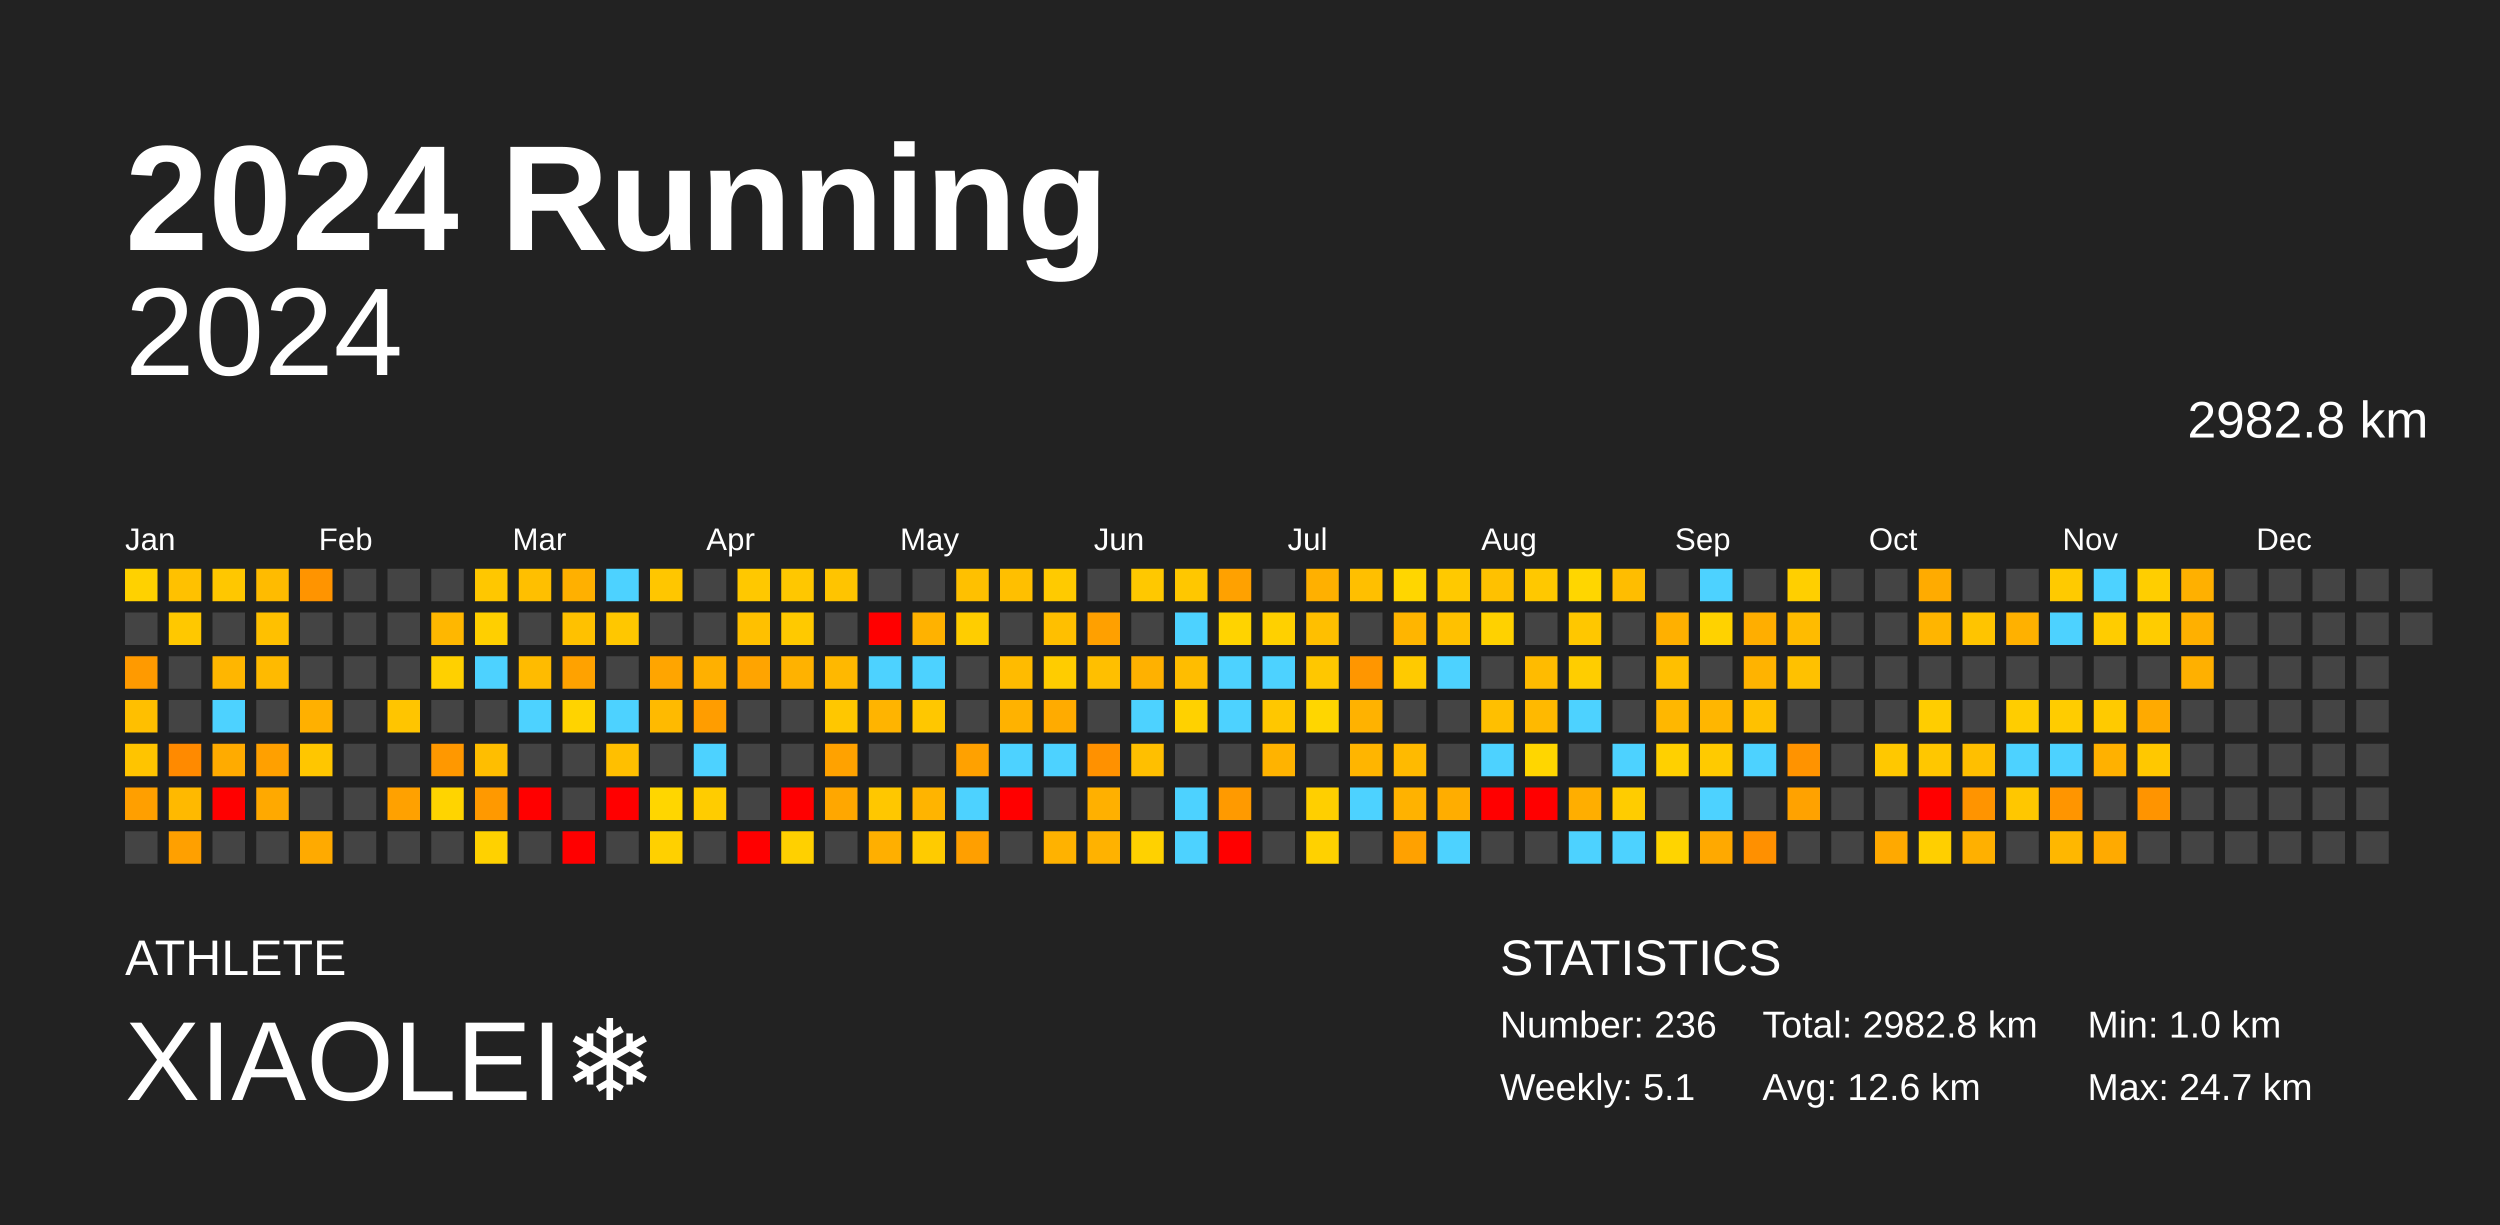
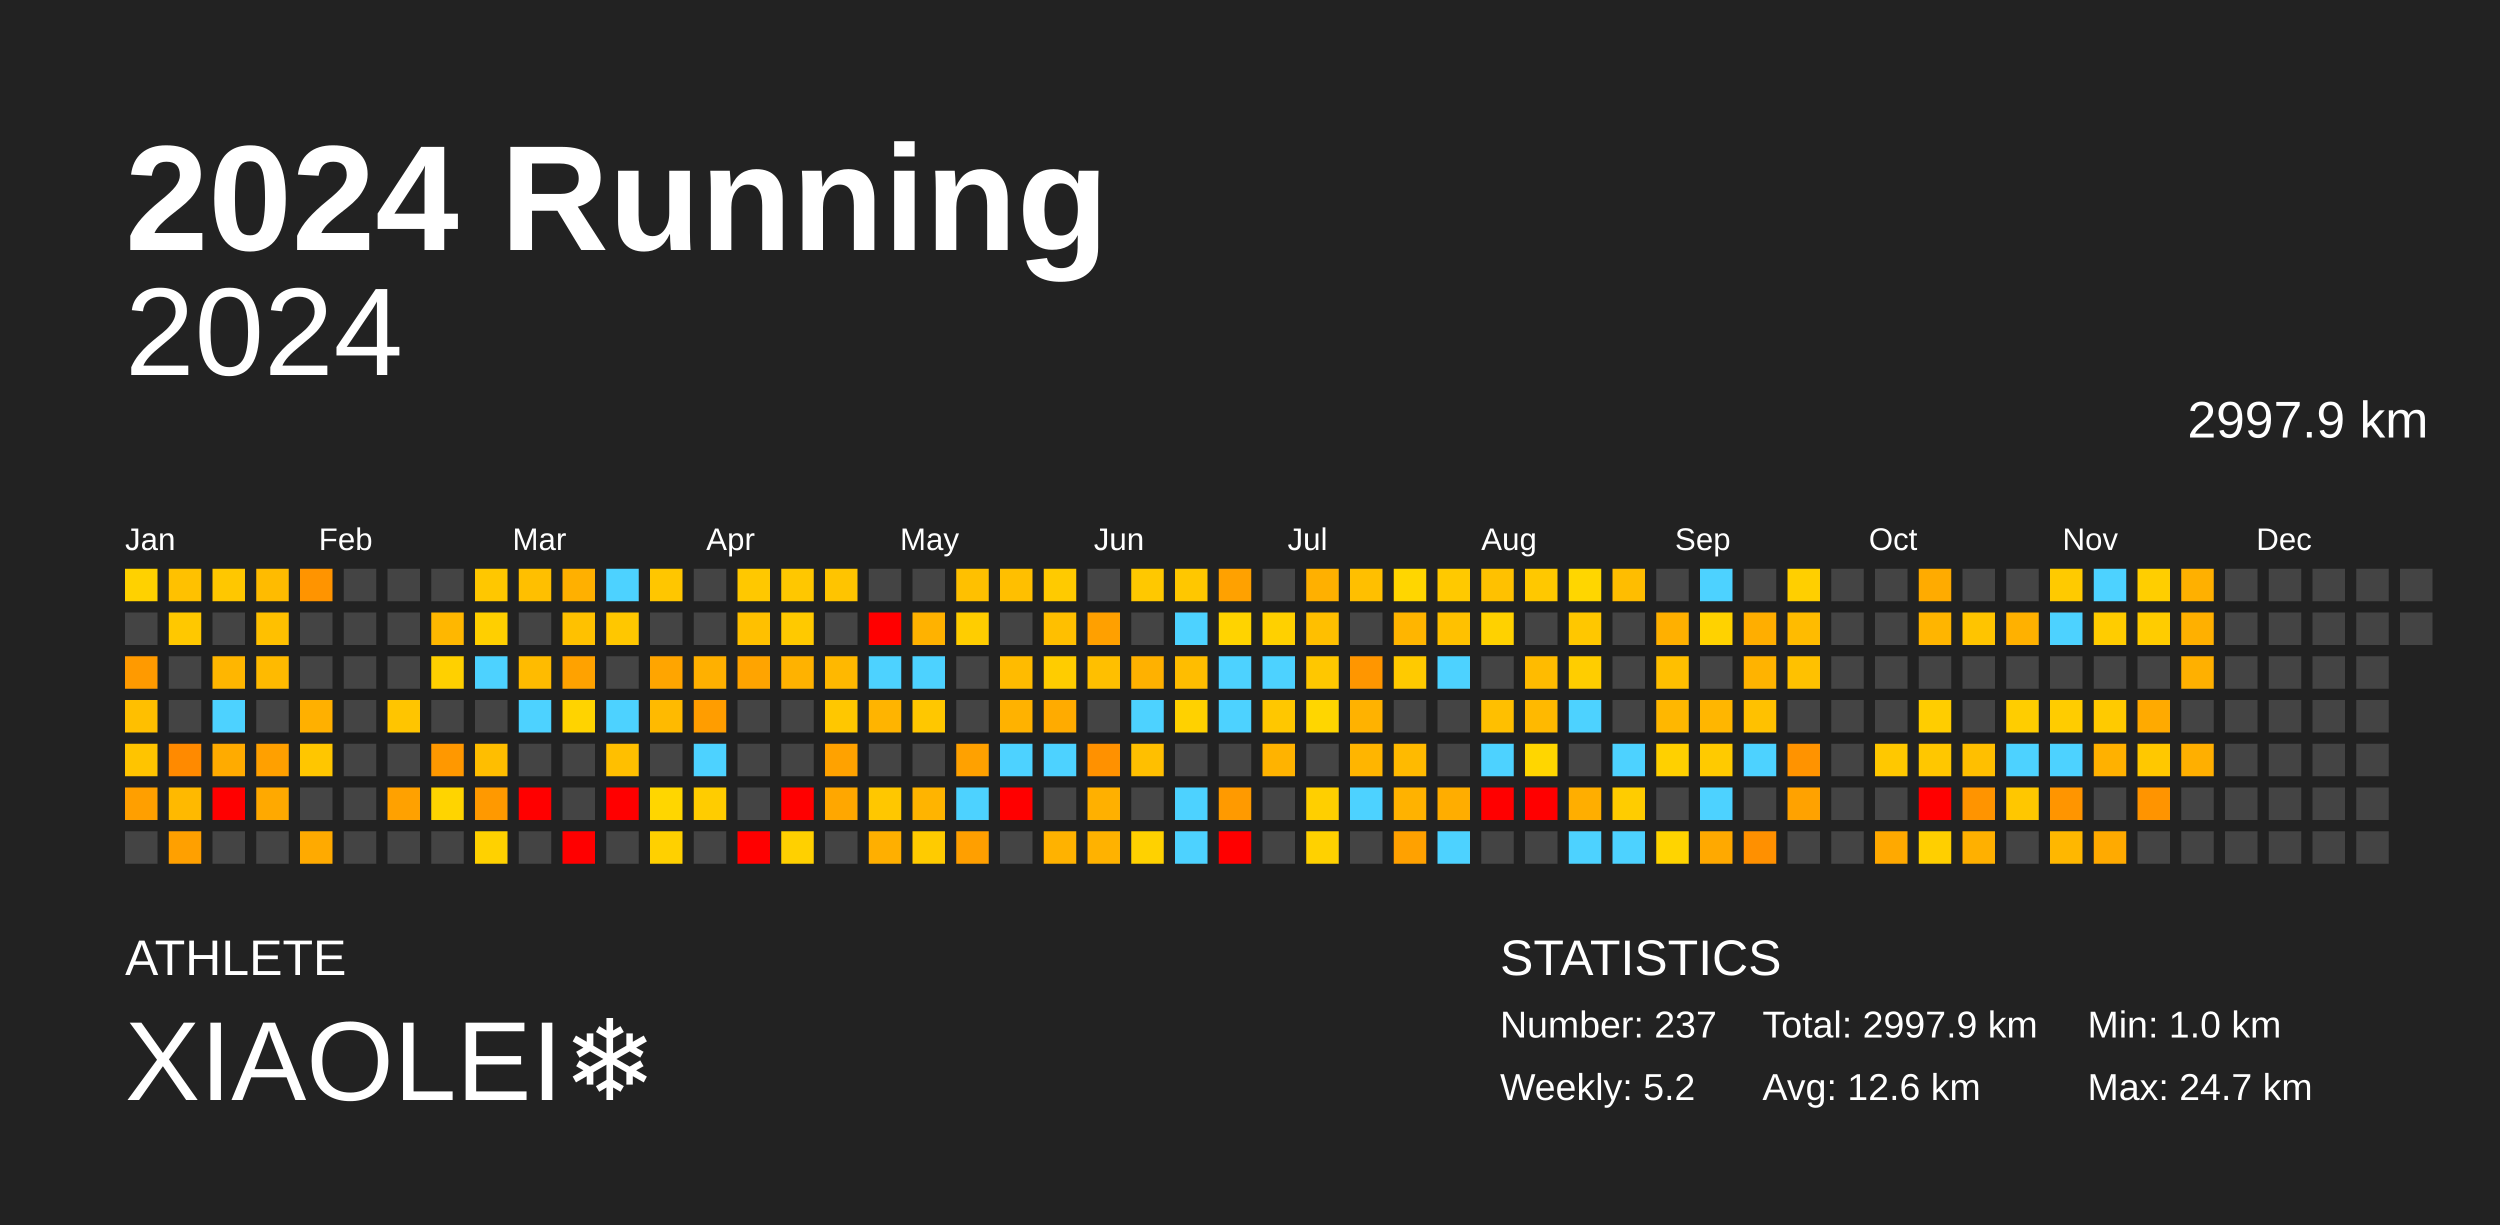
<svg xmlns="http://www.w3.org/2000/svg" baseProfile="full" height="98mm" version="1.1" viewBox="0,0,200,98" width="200mm">
  <defs />
  <rect fill="#222222" height="98" width="200" x="0" y="0" />
  <text fill="#FFFFFF" style="font-size:12px; font-family:Arial; font-weight:bold;" x="10" y="20">2024 Running</text>
  <text fill="#FFFFFF" style="font-size:4px; font-family:Arial" x="10" y="78">ATHLETE</text>
  <text fill="#FFFFFF" style="font-size:9px; font-family:Arial" x="10" y="88">XIAOLEI❄️</text>
  <text fill="#FFFFFF" style="font-size:4px; font-family:Arial" x="120" y="78">STATISTICS</text>
-   <text fill="#FFFFFF" style="font-size:3px; font-family:Arial" x="120" y="83">Number: 236</text>
-   <text fill="#FFFFFF" style="font-size:3px; font-family:Arial" x="120" y="88">Weekly: 5.1</text>
-   <text fill="#FFFFFF" style="font-size:3px; font-family:Arial" x="141" y="83">Total: 2982.8 km</text>
+   <text fill="#FFFFFF" style="font-size:3px; font-family:Arial" x="120" y="83">Number: 237</text>
+   <text fill="#FFFFFF" style="font-size:3px; font-family:Arial" x="120" y="88">Weekly: 5.2</text>
+   <text fill="#FFFFFF" style="font-size:3px; font-family:Arial" x="141" y="83">Total: 2997.9 km</text>
  <text fill="#FFFFFF" style="font-size:3px; font-family:Arial" x="141" y="88">Avg: 12.6 km</text>
  <text fill="#FFFFFF" style="font-size:3px; font-family:Arial" x="167" y="83">Min: 1.0 km</text>
  <text fill="#FFFFFF" style="font-size:3px; font-family:Arial" x="167" y="88">Max: 24.7 km</text>
  <text alignment-baseline="hanging" fill="#FFFFFF" style="font-size:10.0px; font-family:Arial;" x="10" y="30">2024</text>
-   <text alignment-baseline="hanging" fill="#FFFFFF" style="font-size:4.125px; font-family:Arial;" x="175" y="35">2982.8 km</text>
+   <text alignment-baseline="hanging" fill="#FFFFFF" style="font-size:4.125px; font-family:Arial;" x="175" y="35">2997.9 km</text>
  <text fill="#FFFFFF" style="font-size:2.5px; font-family:Arial" x="10.0" y="44">Jan</text>
  <text fill="#FFFFFF" style="font-size:2.5px; font-family:Arial" x="25.5" y="44">Feb</text>
  <text fill="#FFFFFF" style="font-size:2.5px; font-family:Arial" x="41.0" y="44">Mar</text>
  <text fill="#FFFFFF" style="font-size:2.5px; font-family:Arial" x="56.5" y="44">Apr</text>
  <text fill="#FFFFFF" style="font-size:2.5px; font-family:Arial" x="72.0" y="44">May</text>
  <text fill="#FFFFFF" style="font-size:2.5px; font-family:Arial" x="87.5" y="44">Jun</text>
  <text fill="#FFFFFF" style="font-size:2.5px; font-family:Arial" x="103.0" y="44">Jul</text>
  <text fill="#FFFFFF" style="font-size:2.5px; font-family:Arial" x="118.5" y="44">Aug</text>
  <text fill="#FFFFFF" style="font-size:2.5px; font-family:Arial" x="134.0" y="44">Sep</text>
  <text fill="#FFFFFF" style="font-size:2.5px; font-family:Arial" x="149.5" y="44">Oct</text>
  <text fill="#FFFFFF" style="font-size:2.5px; font-family:Arial" x="165.0" y="44">Nov</text>
  <text fill="#FFFFFF" style="font-size:2.5px; font-family:Arial" x="180.5" y="44">Dec</text>
  <rect fill="#ffd100" height="2.6" width="2.6" x="10.0" y="45.5" />
  <rect fill="#444444" height="2.6" width="2.6" x="10.0" y="49.0" />
  <rect fill="#ff9a00" height="2.6" width="2.6" x="10.0" y="52.5" />
  <rect fill="#ffbf00" height="2.6" width="2.6" x="10.0" y="56.0" />
  <rect fill="#ffc400" height="2.6" width="2.6" x="10.0" y="59.5" />
  <rect fill="#ff9f00" height="2.6" width="2.6" x="10.0" y="63.0" />
  <rect fill="#444444" height="2.6" width="2.6" x="10.0" y="66.5" />
  <rect fill="#ffc100" height="2.6" width="2.6" x="13.5" y="45.5" />
  <rect fill="#ffc800" height="2.6" width="2.6" x="13.5" y="49.0" />
  <rect fill="#444444" height="2.6" width="2.6" x="13.5" y="52.5" />
  <rect fill="#444444" height="2.6" width="2.6" x="13.5" y="56.0" />
  <rect fill="#ff8a00" height="2.6" width="2.6" x="13.5" y="59.5" />
  <rect fill="#ffb900" height="2.6" width="2.6" x="13.5" y="63.0" />
  <rect fill="#ffa000" height="2.6" width="2.6" x="13.5" y="66.5" />
  <rect fill="#ffc700" height="2.6" width="2.6" x="17.0" y="45.5" />
  <rect fill="#444444" height="2.6" width="2.6" x="17.0" y="49.0" />
  <rect fill="#ffb600" height="2.6" width="2.6" x="17.0" y="52.5" />
  <rect fill="#4dd2ff" height="2.6" width="2.6" x="17.0" y="56.0" />
  <rect fill="#ffab00" height="2.6" width="2.6" x="17.0" y="59.5" />
  <rect fill="red" height="2.6" width="2.6" x="17.0" y="63.0" />
  <rect fill="#444444" height="2.6" width="2.6" x="17.0" y="66.5" />
  <rect fill="#ffbb00" height="2.6" width="2.6" x="20.5" y="45.5" />
  <rect fill="#ffc000" height="2.6" width="2.6" x="20.5" y="49.0" />
  <rect fill="#ffba00" height="2.6" width="2.6" x="20.5" y="52.5" />
  <rect fill="#444444" height="2.6" width="2.6" x="20.5" y="56.0" />
  <rect fill="#ffa000" height="2.6" width="2.6" x="20.5" y="59.5" />
  <rect fill="#ffa900" height="2.6" width="2.6" x="20.5" y="63.0" />
  <rect fill="#444444" height="2.6" width="2.6" x="20.5" y="66.5" />
  <rect fill="#ff9400" height="2.6" width="2.6" x="24.0" y="45.5" />
  <rect fill="#444444" height="2.6" width="2.6" x="24.0" y="49.0" />
  <rect fill="#444444" height="2.6" width="2.6" x="24.0" y="52.5" />
  <rect fill="#ffb000" height="2.6" width="2.6" x="24.0" y="56.0" />
  <rect fill="#ffc600" height="2.6" width="2.6" x="24.0" y="59.5" />
  <rect fill="#444444" height="2.6" width="2.6" x="24.0" y="63.0" />
  <rect fill="#ffaa00" height="2.6" width="2.6" x="24.0" y="66.5" />
  <rect fill="#444444" height="2.6" width="2.6" x="27.5" y="45.5" />
  <rect fill="#444444" height="2.6" width="2.6" x="27.5" y="49.0" />
  <rect fill="#444444" height="2.6" width="2.6" x="27.5" y="52.5" />
  <rect fill="#444444" height="2.6" width="2.6" x="27.5" y="56.0" />
  <rect fill="#444444" height="2.6" width="2.6" x="27.5" y="59.5" />
  <rect fill="#444444" height="2.6" width="2.6" x="27.5" y="63.0" />
  <rect fill="#444444" height="2.6" width="2.6" x="27.5" y="66.5" />
  <rect fill="#444444" height="2.6" width="2.6" x="31.0" y="45.5" />
  <rect fill="#444444" height="2.6" width="2.6" x="31.0" y="49.0" />
  <rect fill="#444444" height="2.6" width="2.6" x="31.0" y="52.5" />
  <rect fill="#ffc500" height="2.6" width="2.6" x="31.0" y="56.0" />
  <rect fill="#444444" height="2.6" width="2.6" x="31.0" y="59.5" />
  <rect fill="#ffa100" height="2.6" width="2.6" x="31.0" y="63.0" />
  <rect fill="#444444" height="2.6" width="2.6" x="31.0" y="66.5" />
  <rect fill="#444444" height="2.6" width="2.6" x="34.5" y="45.5" />
  <rect fill="#ffb700" height="2.6" width="2.6" x="34.5" y="49.0" />
  <rect fill="#ffd000" height="2.6" width="2.6" x="34.5" y="52.5" />
  <rect fill="#444444" height="2.6" width="2.6" x="34.5" y="56.0" />
  <rect fill="#ff9800" height="2.6" width="2.6" x="34.5" y="59.5" />
  <rect fill="#ffd400" height="2.6" width="2.6" x="34.5" y="63.0" />
  <rect fill="#444444" height="2.6" width="2.6" x="34.5" y="66.5" />
  <rect fill="#ffc700" height="2.6" width="2.6" x="38.0" y="45.5" />
  <rect fill="#ffcf00" height="2.6" width="2.6" x="38.0" y="49.0" />
  <rect fill="#4dd2ff" height="2.6" width="2.6" x="38.0" y="52.5" />
  <rect fill="#444444" height="2.6" width="2.6" x="38.0" y="56.0" />
  <rect fill="#ffbe00" height="2.6" width="2.6" x="38.0" y="59.5" />
  <rect fill="#ff9900" height="2.6" width="2.6" x="38.0" y="63.0" />
  <rect fill="#ffd100" height="2.6" width="2.6" x="38.0" y="66.5" />
  <rect fill="#ffbf00" height="2.6" width="2.6" x="41.5" y="45.5" />
  <rect fill="#444444" height="2.6" width="2.6" x="41.5" y="49.0" />
  <rect fill="#ffbb00" height="2.6" width="2.6" x="41.5" y="52.5" />
  <rect fill="#4dd2ff" height="2.6" width="2.6" x="41.5" y="56.0" />
  <rect fill="#444444" height="2.6" width="2.6" x="41.5" y="59.5" />
  <rect fill="red" height="2.6" width="2.6" x="41.5" y="63.0" />
  <rect fill="#444444" height="2.6" width="2.6" x="41.5" y="66.5" />
  <rect fill="#ffb000" height="2.6" width="2.6" x="45.0" y="45.5" />
  <rect fill="#ffc100" height="2.6" width="2.6" x="45.0" y="49.0" />
  <rect fill="#ffa200" height="2.6" width="2.6" x="45.0" y="52.5" />
  <rect fill="#ffd300" height="2.6" width="2.6" x="45.0" y="56.0" />
  <rect fill="#444444" height="2.6" width="2.6" x="45.0" y="59.5" />
  <rect fill="#444444" height="2.6" width="2.6" x="45.0" y="63.0" />
  <rect fill="red" height="2.6" width="2.6" x="45.0" y="66.5" />
  <rect fill="#4dd2ff" height="2.6" width="2.6" x="48.5" y="45.5" />
  <rect fill="#ffc700" height="2.6" width="2.6" x="48.5" y="49.0" />
  <rect fill="#444444" height="2.6" width="2.6" x="48.5" y="52.5" />
  <rect fill="#4dd2ff" height="2.6" width="2.6" x="48.5" y="56.0" />
  <rect fill="#ffbf00" height="2.6" width="2.6" x="48.5" y="59.5" />
  <rect fill="red" height="2.6" width="2.6" x="48.5" y="63.0" />
  <rect fill="#444444" height="2.6" width="2.6" x="48.5" y="66.5" />
  <rect fill="#ffc600" height="2.6" width="2.6" x="52.0" y="45.5" />
  <rect fill="#444444" height="2.6" width="2.6" x="52.0" y="49.0" />
  <rect fill="#ffa500" height="2.6" width="2.6" x="52.0" y="52.5" />
  <rect fill="#ffba00" height="2.6" width="2.6" x="52.0" y="56.0" />
  <rect fill="#444444" height="2.6" width="2.6" x="52.0" y="59.5" />
  <rect fill="#ffd600" height="2.6" width="2.6" x="52.0" y="63.0" />
  <rect fill="#ffd000" height="2.6" width="2.6" x="52.0" y="66.5" />
  <rect fill="#444444" height="2.6" width="2.6" x="55.5" y="45.5" />
  <rect fill="#444444" height="2.6" width="2.6" x="55.5" y="49.0" />
  <rect fill="#ffb000" height="2.6" width="2.6" x="55.5" y="52.5" />
  <rect fill="#ff9d00" height="2.6" width="2.6" x="55.5" y="56.0" />
  <rect fill="#4dd2ff" height="2.6" width="2.6" x="55.5" y="59.5" />
  <rect fill="#ffcc00" height="2.6" width="2.6" x="55.5" y="63.0" />
  <rect fill="#444444" height="2.6" width="2.6" x="55.5" y="66.5" />
  <rect fill="#ffc800" height="2.6" width="2.6" x="59.0" y="45.5" />
  <rect fill="#ffc000" height="2.6" width="2.6" x="59.0" y="49.0" />
  <rect fill="#ffa400" height="2.6" width="2.6" x="59.0" y="52.5" />
  <rect fill="#444444" height="2.6" width="2.6" x="59.0" y="56.0" />
  <rect fill="#444444" height="2.6" width="2.6" x="59.0" y="59.5" />
  <rect fill="#444444" height="2.6" width="2.6" x="59.0" y="63.0" />
  <rect fill="red" height="2.6" width="2.6" x="59.0" y="66.5" />
  <rect fill="#ffc700" height="2.6" width="2.6" x="62.5" y="45.5" />
  <rect fill="#ffc900" height="2.6" width="2.6" x="62.5" y="49.0" />
  <rect fill="#ffb200" height="2.6" width="2.6" x="62.5" y="52.5" />
  <rect fill="#444444" height="2.6" width="2.6" x="62.5" y="56.0" />
  <rect fill="#444444" height="2.6" width="2.6" x="62.5" y="59.5" />
  <rect fill="red" height="2.6" width="2.6" x="62.5" y="63.0" />
  <rect fill="#ffd000" height="2.6" width="2.6" x="62.5" y="66.5" />
  <rect fill="#ffc400" height="2.6" width="2.6" x="66.0" y="45.5" />
  <rect fill="#444444" height="2.6" width="2.6" x="66.0" y="49.0" />
  <rect fill="#ffb800" height="2.6" width="2.6" x="66.0" y="52.5" />
  <rect fill="#ffc700" height="2.6" width="2.6" x="66.0" y="56.0" />
  <rect fill="#ffa200" height="2.6" width="2.6" x="66.0" y="59.5" />
  <rect fill="#ffa700" height="2.6" width="2.6" x="66.0" y="63.0" />
  <rect fill="#444444" height="2.6" width="2.6" x="66.0" y="66.5" />
  <rect fill="#444444" height="2.6" width="2.6" x="69.5" y="45.5" />
  <rect fill="red" height="2.6" width="2.6" x="69.5" y="49.0" />
  <rect fill="#4dd2ff" height="2.6" width="2.6" x="69.5" y="52.5" />
  <rect fill="#ffb400" height="2.6" width="2.6" x="69.5" y="56.0" />
  <rect fill="#444444" height="2.6" width="2.6" x="69.5" y="59.5" />
  <rect fill="#ffc700" height="2.6" width="2.6" x="69.5" y="63.0" />
  <rect fill="#ffaf00" height="2.6" width="2.6" x="69.5" y="66.5" />
  <rect fill="#444444" height="2.6" width="2.6" x="73.0" y="45.5" />
  <rect fill="#ffb200" height="2.6" width="2.6" x="73.0" y="49.0" />
  <rect fill="#4dd2ff" height="2.6" width="2.6" x="73.0" y="52.5" />
  <rect fill="#ffc700" height="2.6" width="2.6" x="73.0" y="56.0" />
  <rect fill="#444444" height="2.6" width="2.6" x="73.0" y="59.5" />
  <rect fill="#ffb400" height="2.6" width="2.6" x="73.0" y="63.0" />
  <rect fill="#ffcb00" height="2.6" width="2.6" x="73.0" y="66.5" />
  <rect fill="#ffc000" height="2.6" width="2.6" x="76.5" y="45.5" />
  <rect fill="#ffcd00" height="2.6" width="2.6" x="76.5" y="49.0" />
  <rect fill="#444444" height="2.6" width="2.6" x="76.5" y="52.5" />
  <rect fill="#444444" height="2.6" width="2.6" x="76.5" y="56.0" />
  <rect fill="#ffa100" height="2.6" width="2.6" x="76.5" y="59.5" />
  <rect fill="#4dd2ff" height="2.6" width="2.6" x="76.5" y="63.0" />
  <rect fill="#ff9f00" height="2.6" width="2.6" x="76.5" y="66.5" />
  <rect fill="#ffbf00" height="2.6" width="2.6" x="80.0" y="45.5" />
  <rect fill="#444444" height="2.6" width="2.6" x="80.0" y="49.0" />
  <rect fill="#ffbb00" height="2.6" width="2.6" x="80.0" y="52.5" />
  <rect fill="#ffb200" height="2.6" width="2.6" x="80.0" y="56.0" />
  <rect fill="#4dd2ff" height="2.6" width="2.6" x="80.0" y="59.5" />
  <rect fill="red" height="2.6" width="2.6" x="80.0" y="63.0" />
  <rect fill="#444444" height="2.6" width="2.6" x="80.0" y="66.5" />
  <rect fill="#ffca00" height="2.6" width="2.6" x="83.5" y="45.5" />
  <rect fill="#ffbf00" height="2.6" width="2.6" x="83.5" y="49.0" />
  <rect fill="#ffcc00" height="2.6" width="2.6" x="83.5" y="52.5" />
  <rect fill="#ffab00" height="2.6" width="2.6" x="83.5" y="56.0" />
  <rect fill="#4dd2ff" height="2.6" width="2.6" x="83.5" y="59.5" />
  <rect fill="#444444" height="2.6" width="2.6" x="83.5" y="63.0" />
  <rect fill="#ffb200" height="2.6" width="2.6" x="83.5" y="66.5" />
  <rect fill="#444444" height="2.6" width="2.6" x="87.0" y="45.5" />
  <rect fill="#ffa000" height="2.6" width="2.6" x="87.0" y="49.0" />
  <rect fill="#ffbf00" height="2.6" width="2.6" x="87.0" y="52.5" />
  <rect fill="#444444" height="2.6" width="2.6" x="87.0" y="56.0" />
  <rect fill="#ff9100" height="2.6" width="2.6" x="87.0" y="59.5" />
  <rect fill="#ffb000" height="2.6" width="2.6" x="87.0" y="63.0" />
  <rect fill="#ffb200" height="2.6" width="2.6" x="87.0" y="66.5" />
  <rect fill="#ffc800" height="2.6" width="2.6" x="90.5" y="45.5" />
  <rect fill="#444444" height="2.6" width="2.6" x="90.5" y="49.0" />
  <rect fill="#ffb100" height="2.6" width="2.6" x="90.5" y="52.5" />
  <rect fill="#4dd2ff" height="2.6" width="2.6" x="90.5" y="56.0" />
  <rect fill="#ffbf00" height="2.6" width="2.6" x="90.5" y="59.5" />
  <rect fill="#444444" height="2.6" width="2.6" x="90.5" y="63.0" />
  <rect fill="#ffd100" height="2.6" width="2.6" x="90.5" y="66.5" />
  <rect fill="#ffc700" height="2.6" width="2.6" x="94.0" y="45.5" />
  <rect fill="#4dd2ff" height="2.6" width="2.6" x="94.0" y="49.0" />
  <rect fill="#ffbd00" height="2.6" width="2.6" x="94.0" y="52.5" />
  <rect fill="#ffd100" height="2.6" width="2.6" x="94.0" y="56.0" />
  <rect fill="#444444" height="2.6" width="2.6" x="94.0" y="59.5" />
  <rect fill="#4dd2ff" height="2.6" width="2.6" x="94.0" y="63.0" />
  <rect fill="#4dd2ff" height="2.6" width="2.6" x="94.0" y="66.5" />
  <rect fill="#ffa100" height="2.6" width="2.6" x="97.5" y="45.5" />
  <rect fill="#ffd300" height="2.6" width="2.6" x="97.5" y="49.0" />
  <rect fill="#4dd2ff" height="2.6" width="2.6" x="97.5" y="52.5" />
  <rect fill="#4dd2ff" height="2.6" width="2.6" x="97.5" y="56.0" />
  <rect fill="#444444" height="2.6" width="2.6" x="97.5" y="59.5" />
  <rect fill="#ff9a00" height="2.6" width="2.6" x="97.5" y="63.0" />
  <rect fill="red" height="2.6" width="2.6" x="97.5" y="66.5" />
  <rect fill="#444444" height="2.6" width="2.6" x="101.0" y="45.5" />
  <rect fill="#ffd000" height="2.6" width="2.6" x="101.0" y="49.0" />
  <rect fill="#4dd2ff" height="2.6" width="2.6" x="101.0" y="52.5" />
  <rect fill="#ffc700" height="2.6" width="2.6" x="101.0" y="56.0" />
  <rect fill="#ffb300" height="2.6" width="2.6" x="101.0" y="59.5" />
  <rect fill="#444444" height="2.6" width="2.6" x="101.0" y="63.0" />
  <rect fill="#444444" height="2.6" width="2.6" x="101.0" y="66.5" />
  <rect fill="#ffb000" height="2.6" width="2.6" x="104.5" y="45.5" />
  <rect fill="#ffbf00" height="2.6" width="2.6" x="104.5" y="49.0" />
  <rect fill="#ffc700" height="2.6" width="2.6" x="104.5" y="52.5" />
  <rect fill="#ffd600" height="2.6" width="2.6" x="104.5" y="56.0" />
  <rect fill="#444444" height="2.6" width="2.6" x="104.5" y="59.5" />
  <rect fill="#ffcf00" height="2.6" width="2.6" x="104.5" y="63.0" />
  <rect fill="#ffd100" height="2.6" width="2.6" x="104.5" y="66.5" />
  <rect fill="#ffbf00" height="2.6" width="2.6" x="108.0" y="45.5" />
  <rect fill="#444444" height="2.6" width="2.6" x="108.0" y="49.0" />
  <rect fill="#ff9600" height="2.6" width="2.6" x="108.0" y="52.5" />
  <rect fill="#ffb200" height="2.6" width="2.6" x="108.0" y="56.0" />
  <rect fill="#ffb500" height="2.6" width="2.6" x="108.0" y="59.5" />
  <rect fill="#4dd2ff" height="2.6" width="2.6" x="108.0" y="63.0" />
  <rect fill="#444444" height="2.6" width="2.6" x="108.0" y="66.5" />
  <rect fill="#ffd600" height="2.6" width="2.6" x="111.5" y="45.5" />
  <rect fill="#ffb500" height="2.6" width="2.6" x="111.5" y="49.0" />
  <rect fill="#ffca00" height="2.6" width="2.6" x="111.5" y="52.5" />
  <rect fill="#444444" height="2.6" width="2.6" x="111.5" y="56.0" />
  <rect fill="#ffba00" height="2.6" width="2.6" x="111.5" y="59.5" />
  <rect fill="#ffb200" height="2.6" width="2.6" x="111.5" y="63.0" />
  <rect fill="#ffa100" height="2.6" width="2.6" x="111.5" y="66.5" />
  <rect fill="#ffc900" height="2.6" width="2.6" x="115.0" y="45.5" />
  <rect fill="#ffc100" height="2.6" width="2.6" x="115.0" y="49.0" />
  <rect fill="#4dd2ff" height="2.6" width="2.6" x="115.0" y="52.5" />
  <rect fill="#444444" height="2.6" width="2.6" x="115.0" y="56.0" />
  <rect fill="#444444" height="2.6" width="2.6" x="115.0" y="59.5" />
  <rect fill="#ffad00" height="2.6" width="2.6" x="115.0" y="63.0" />
  <rect fill="#4dd2ff" height="2.6" width="2.6" x="115.0" y="66.5" />
  <rect fill="#ffc100" height="2.6" width="2.6" x="118.5" y="45.5" />
  <rect fill="#ffd100" height="2.6" width="2.6" x="118.5" y="49.0" />
  <rect fill="#444444" height="2.6" width="2.6" x="118.5" y="52.5" />
  <rect fill="#ffbf00" height="2.6" width="2.6" x="118.5" y="56.0" />
  <rect fill="#4dd2ff" height="2.6" width="2.6" x="118.5" y="59.5" />
  <rect fill="red" height="2.6" width="2.6" x="118.5" y="63.0" />
  <rect fill="#444444" height="2.6" width="2.6" x="118.5" y="66.5" />
  <rect fill="#ffc800" height="2.6" width="2.6" x="122.0" y="45.5" />
  <rect fill="#444444" height="2.6" width="2.6" x="122.0" y="49.0" />
  <rect fill="#ffbb00" height="2.6" width="2.6" x="122.0" y="52.5" />
  <rect fill="#ffb900" height="2.6" width="2.6" x="122.0" y="56.0" />
  <rect fill="#ffd600" height="2.6" width="2.6" x="122.0" y="59.5" />
  <rect fill="red" height="2.6" width="2.6" x="122.0" y="63.0" />
  <rect fill="#444444" height="2.6" width="2.6" x="122.0" y="66.5" />
  <rect fill="#ffd600" height="2.6" width="2.6" x="125.5" y="45.5" />
  <rect fill="#ffc700" height="2.6" width="2.6" x="125.5" y="49.0" />
  <rect fill="#ffcd00" height="2.6" width="2.6" x="125.5" y="52.5" />
  <rect fill="#4dd2ff" height="2.6" width="2.6" x="125.5" y="56.0" />
  <rect fill="#444444" height="2.6" width="2.6" x="125.5" y="59.5" />
  <rect fill="#ffae00" height="2.6" width="2.6" x="125.5" y="63.0" />
  <rect fill="#4dd2ff" height="2.6" width="2.6" x="125.5" y="66.5" />
  <rect fill="#ffbd00" height="2.6" width="2.6" x="129.0" y="45.5" />
  <rect fill="#444444" height="2.6" width="2.6" x="129.0" y="49.0" />
  <rect fill="#444444" height="2.6" width="2.6" x="129.0" y="52.5" />
  <rect fill="#444444" height="2.6" width="2.6" x="129.0" y="56.0" />
  <rect fill="#4dd2ff" height="2.6" width="2.6" x="129.0" y="59.5" />
  <rect fill="#ffcc00" height="2.6" width="2.6" x="129.0" y="63.0" />
  <rect fill="#4dd2ff" height="2.6" width="2.6" x="129.0" y="66.5" />
  <rect fill="#444444" height="2.6" width="2.6" x="132.5" y="45.5" />
  <rect fill="#ffb000" height="2.6" width="2.6" x="132.5" y="49.0" />
  <rect fill="#ffbf00" height="2.6" width="2.6" x="132.5" y="52.5" />
  <rect fill="#ffb700" height="2.6" width="2.6" x="132.5" y="56.0" />
  <rect fill="#ffd000" height="2.6" width="2.6" x="132.5" y="59.5" />
  <rect fill="#444444" height="2.6" width="2.6" x="132.5" y="63.0" />
  <rect fill="#ffd400" height="2.6" width="2.6" x="132.5" y="66.5" />
  <rect fill="#4dd2ff" height="2.6" width="2.6" x="136.0" y="45.5" />
  <rect fill="#ffd200" height="2.6" width="2.6" x="136.0" y="49.0" />
  <rect fill="#444444" height="2.6" width="2.6" x="136.0" y="52.5" />
  <rect fill="#ffb600" height="2.6" width="2.6" x="136.0" y="56.0" />
  <rect fill="#ffca00" height="2.6" width="2.6" x="136.0" y="59.5" />
  <rect fill="#4dd2ff" height="2.6" width="2.6" x="136.0" y="63.0" />
  <rect fill="#ffa900" height="2.6" width="2.6" x="136.0" y="66.5" />
  <rect fill="#444444" height="2.6" width="2.6" x="139.5" y="45.5" />
  <rect fill="#ffae00" height="2.6" width="2.6" x="139.5" y="49.0" />
  <rect fill="#ffb300" height="2.6" width="2.6" x="139.5" y="52.5" />
  <rect fill="#ffc100" height="2.6" width="2.6" x="139.5" y="56.0" />
  <rect fill="#4dd2ff" height="2.6" width="2.6" x="139.5" y="59.5" />
  <rect fill="#444444" height="2.6" width="2.6" x="139.5" y="63.0" />
  <rect fill="#ff9000" height="2.6" width="2.6" x="139.5" y="66.5" />
  <rect fill="#ffcf00" height="2.6" width="2.6" x="143.0" y="45.5" />
  <rect fill="#ffbb00" height="2.6" width="2.6" x="143.0" y="49.0" />
  <rect fill="#ffc100" height="2.6" width="2.6" x="143.0" y="52.5" />
  <rect fill="#444444" height="2.6" width="2.6" x="143.0" y="56.0" />
  <rect fill="#ff9300" height="2.6" width="2.6" x="143.0" y="59.5" />
  <rect fill="#ffa200" height="2.6" width="2.6" x="143.0" y="63.0" />
  <rect fill="#444444" height="2.6" width="2.6" x="143.0" y="66.5" />
  <rect fill="#444444" height="2.6" width="2.6" x="146.5" y="45.5" />
  <rect fill="#444444" height="2.6" width="2.6" x="146.5" y="49.0" />
  <rect fill="#444444" height="2.6" width="2.6" x="146.5" y="52.5" />
  <rect fill="#444444" height="2.6" width="2.6" x="146.5" y="56.0" />
  <rect fill="#444444" height="2.6" width="2.6" x="146.5" y="59.5" />
  <rect fill="#444444" height="2.6" width="2.6" x="146.5" y="63.0" />
  <rect fill="#444444" height="2.6" width="2.6" x="146.5" y="66.5" />
  <rect fill="#444444" height="2.6" width="2.6" x="150.0" y="45.5" />
  <rect fill="#444444" height="2.6" width="2.6" x="150.0" y="49.0" />
  <rect fill="#444444" height="2.6" width="2.6" x="150.0" y="52.5" />
  <rect fill="#444444" height="2.6" width="2.6" x="150.0" y="56.0" />
  <rect fill="#ffc800" height="2.6" width="2.6" x="150.0" y="59.5" />
  <rect fill="#444444" height="2.6" width="2.6" x="150.0" y="63.0" />
  <rect fill="#ffa900" height="2.6" width="2.6" x="150.0" y="66.5" />
  <rect fill="#ffab00" height="2.6" width="2.6" x="153.5" y="45.5" />
  <rect fill="#ffb500" height="2.6" width="2.6" x="153.5" y="49.0" />
  <rect fill="#444444" height="2.6" width="2.6" x="153.5" y="52.5" />
  <rect fill="#ffcd00" height="2.6" width="2.6" x="153.5" y="56.0" />
  <rect fill="#ffc700" height="2.6" width="2.6" x="153.5" y="59.5" />
  <rect fill="red" height="2.6" width="2.6" x="153.5" y="63.0" />
  <rect fill="#ffcf00" height="2.6" width="2.6" x="153.5" y="66.5" />
  <rect fill="#444444" height="2.6" width="2.6" x="157.0" y="45.5" />
  <rect fill="#ffc400" height="2.6" width="2.6" x="157.0" y="49.0" />
  <rect fill="#444444" height="2.6" width="2.6" x="157.0" y="52.5" />
  <rect fill="#444444" height="2.6" width="2.6" x="157.0" y="56.0" />
  <rect fill="#ffbf00" height="2.6" width="2.6" x="157.0" y="59.5" />
  <rect fill="#ff9400" height="2.6" width="2.6" x="157.0" y="63.0" />
  <rect fill="#ffb000" height="2.6" width="2.6" x="157.0" y="66.5" />
  <rect fill="#444444" height="2.6" width="2.6" x="160.5" y="45.5" />
  <rect fill="#ffb100" height="2.6" width="2.6" x="160.5" y="49.0" />
  <rect fill="#444444" height="2.6" width="2.6" x="160.5" y="52.5" />
  <rect fill="#ffcd00" height="2.6" width="2.6" x="160.5" y="56.0" />
  <rect fill="#4dd2ff" height="2.6" width="2.6" x="160.5" y="59.5" />
  <rect fill="#ffc700" height="2.6" width="2.6" x="160.5" y="63.0" />
  <rect fill="#444444" height="2.6" width="2.6" x="160.5" y="66.5" />
  <rect fill="#ffca00" height="2.6" width="2.6" x="164.0" y="45.5" />
  <rect fill="#4dd2ff" height="2.6" width="2.6" x="164.0" y="49.0" />
  <rect fill="#444444" height="2.6" width="2.6" x="164.0" y="52.5" />
  <rect fill="#ffcc00" height="2.6" width="2.6" x="164.0" y="56.0" />
  <rect fill="#4dd2ff" height="2.6" width="2.6" x="164.0" y="59.5" />
  <rect fill="#ff9500" height="2.6" width="2.6" x="164.0" y="63.0" />
  <rect fill="#ffb700" height="2.6" width="2.6" x="164.0" y="66.5" />
  <rect fill="#4dd2ff" height="2.6" width="2.6" x="167.5" y="45.5" />
  <rect fill="#ffcc00" height="2.6" width="2.6" x="167.5" y="49.0" />
  <rect fill="#444444" height="2.6" width="2.6" x="167.5" y="52.5" />
  <rect fill="#ffca00" height="2.6" width="2.6" x="167.5" y="56.0" />
  <rect fill="#ffb100" height="2.6" width="2.6" x="167.5" y="59.5" />
  <rect fill="#444444" height="2.6" width="2.6" x="167.5" y="63.0" />
  <rect fill="#ffaa00" height="2.6" width="2.6" x="167.5" y="66.5" />
  <rect fill="#ffce00" height="2.6" width="2.6" x="171.0" y="45.5" />
  <rect fill="#ffcc00" height="2.6" width="2.6" x="171.0" y="49.0" />
  <rect fill="#444444" height="2.6" width="2.6" x="171.0" y="52.5" />
  <rect fill="#ffaa00" height="2.6" width="2.6" x="171.0" y="56.0" />
  <rect fill="#ffc800" height="2.6" width="2.6" x="171.0" y="59.5" />
  <rect fill="#ff9400" height="2.6" width="2.6" x="171.0" y="63.0" />
  <rect fill="#444444" height="2.6" width="2.6" x="171.0" y="66.5" />
  <rect fill="#ffb000" height="2.6" width="2.6" x="174.5" y="45.5" />
  <rect fill="#ffb000" height="2.6" width="2.6" x="174.5" y="49.0" />
  <rect fill="#ffb000" height="2.6" width="2.6" x="174.5" y="52.5" />
  <rect fill="#444444" height="2.6" width="2.6" x="174.5" y="56.0" />
-   <rect fill="#444444" height="2.6" width="2.6" x="174.5" y="59.5" />
+   <rect fill="#ffaf00" height="2.6" width="2.6" x="174.5" y="59.5" />
  <rect fill="#444444" height="2.6" width="2.6" x="174.5" y="63.0" />
  <rect fill="#444444" height="2.6" width="2.6" x="174.5" y="66.5" />
  <rect fill="#444444" height="2.6" width="2.6" x="178.0" y="45.5" />
  <rect fill="#444444" height="2.6" width="2.6" x="178.0" y="49.0" />
  <rect fill="#444444" height="2.6" width="2.6" x="178.0" y="52.5" />
  <rect fill="#444444" height="2.6" width="2.6" x="178.0" y="56.0" />
  <rect fill="#444444" height="2.6" width="2.6" x="178.0" y="59.5" />
  <rect fill="#444444" height="2.6" width="2.6" x="178.0" y="63.0" />
  <rect fill="#444444" height="2.6" width="2.6" x="178.0" y="66.5" />
  <rect fill="#444444" height="2.6" width="2.6" x="181.5" y="45.5" />
  <rect fill="#444444" height="2.6" width="2.6" x="181.5" y="49.0" />
  <rect fill="#444444" height="2.6" width="2.6" x="181.5" y="52.5" />
  <rect fill="#444444" height="2.6" width="2.6" x="181.5" y="56.0" />
  <rect fill="#444444" height="2.6" width="2.6" x="181.5" y="59.5" />
  <rect fill="#444444" height="2.6" width="2.6" x="181.5" y="63.0" />
  <rect fill="#444444" height="2.6" width="2.6" x="181.5" y="66.5" />
  <rect fill="#444444" height="2.6" width="2.6" x="185.0" y="45.5" />
  <rect fill="#444444" height="2.6" width="2.6" x="185.0" y="49.0" />
  <rect fill="#444444" height="2.6" width="2.6" x="185.0" y="52.5" />
  <rect fill="#444444" height="2.6" width="2.6" x="185.0" y="56.0" />
  <rect fill="#444444" height="2.6" width="2.6" x="185.0" y="59.5" />
  <rect fill="#444444" height="2.6" width="2.6" x="185.0" y="63.0" />
  <rect fill="#444444" height="2.6" width="2.6" x="185.0" y="66.5" />
  <rect fill="#444444" height="2.6" width="2.6" x="188.5" y="45.5" />
  <rect fill="#444444" height="2.6" width="2.6" x="188.5" y="49.0" />
  <rect fill="#444444" height="2.6" width="2.6" x="188.5" y="52.5" />
  <rect fill="#444444" height="2.6" width="2.6" x="188.5" y="56.0" />
  <rect fill="#444444" height="2.6" width="2.6" x="188.5" y="59.5" />
  <rect fill="#444444" height="2.6" width="2.6" x="188.5" y="63.0" />
  <rect fill="#444444" height="2.6" width="2.6" x="188.5" y="66.5" />
  <rect fill="#444444" height="2.6" width="2.6" x="192.0" y="45.5" />
  <rect fill="#444444" height="2.6" width="2.6" x="192.0" y="49.0" />
</svg>
